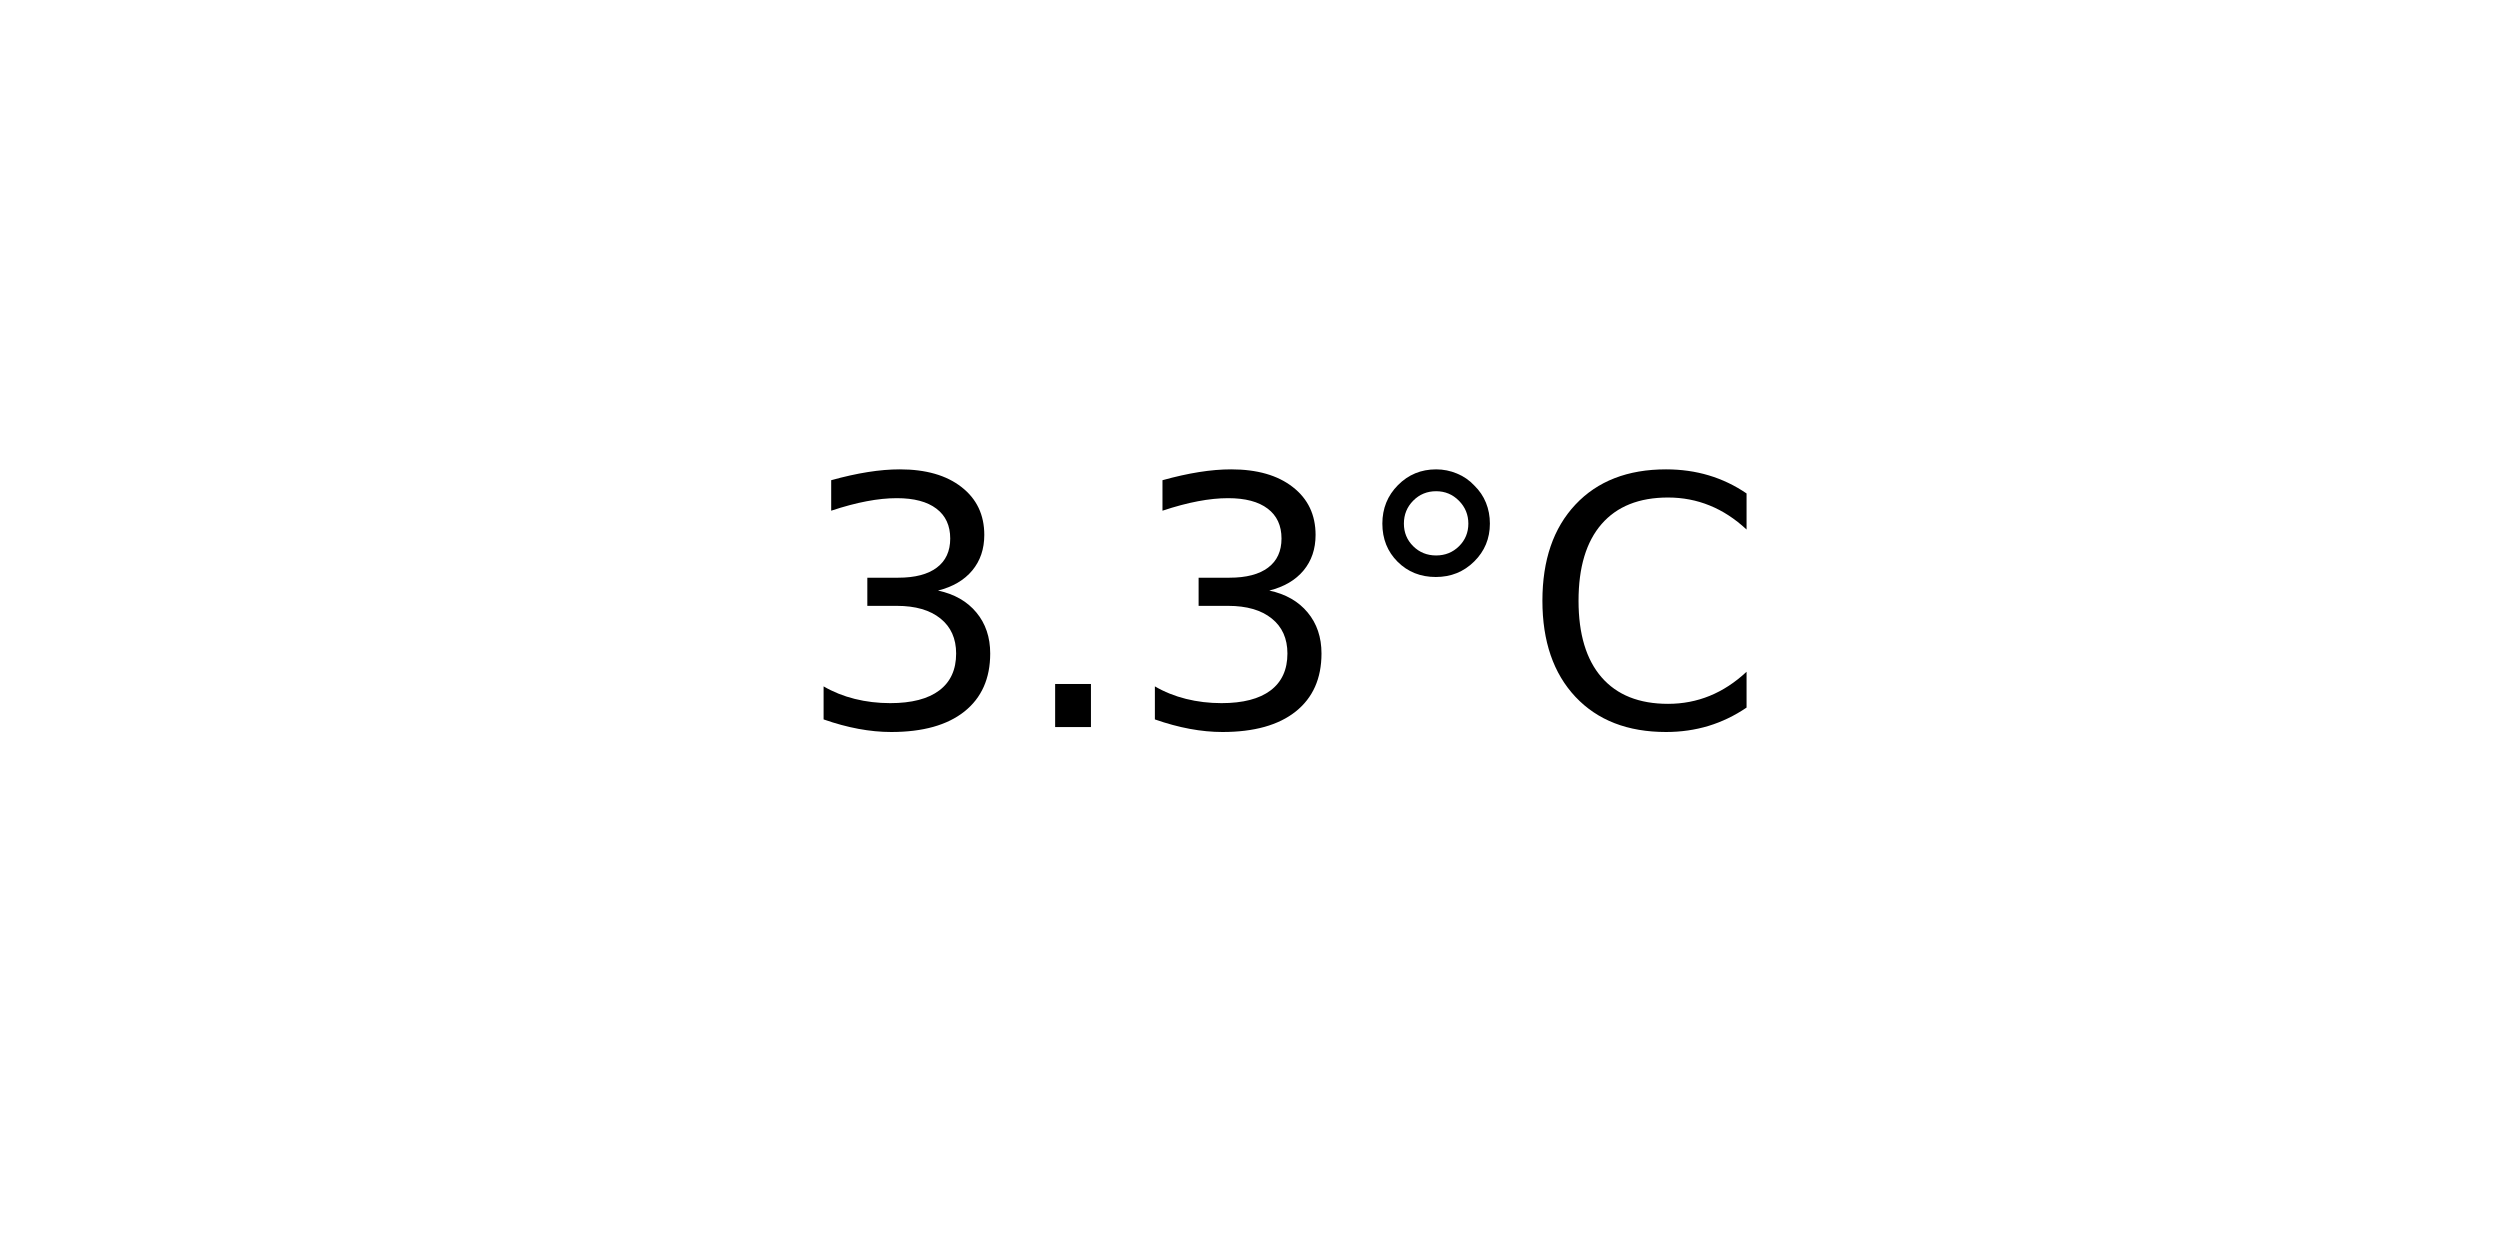
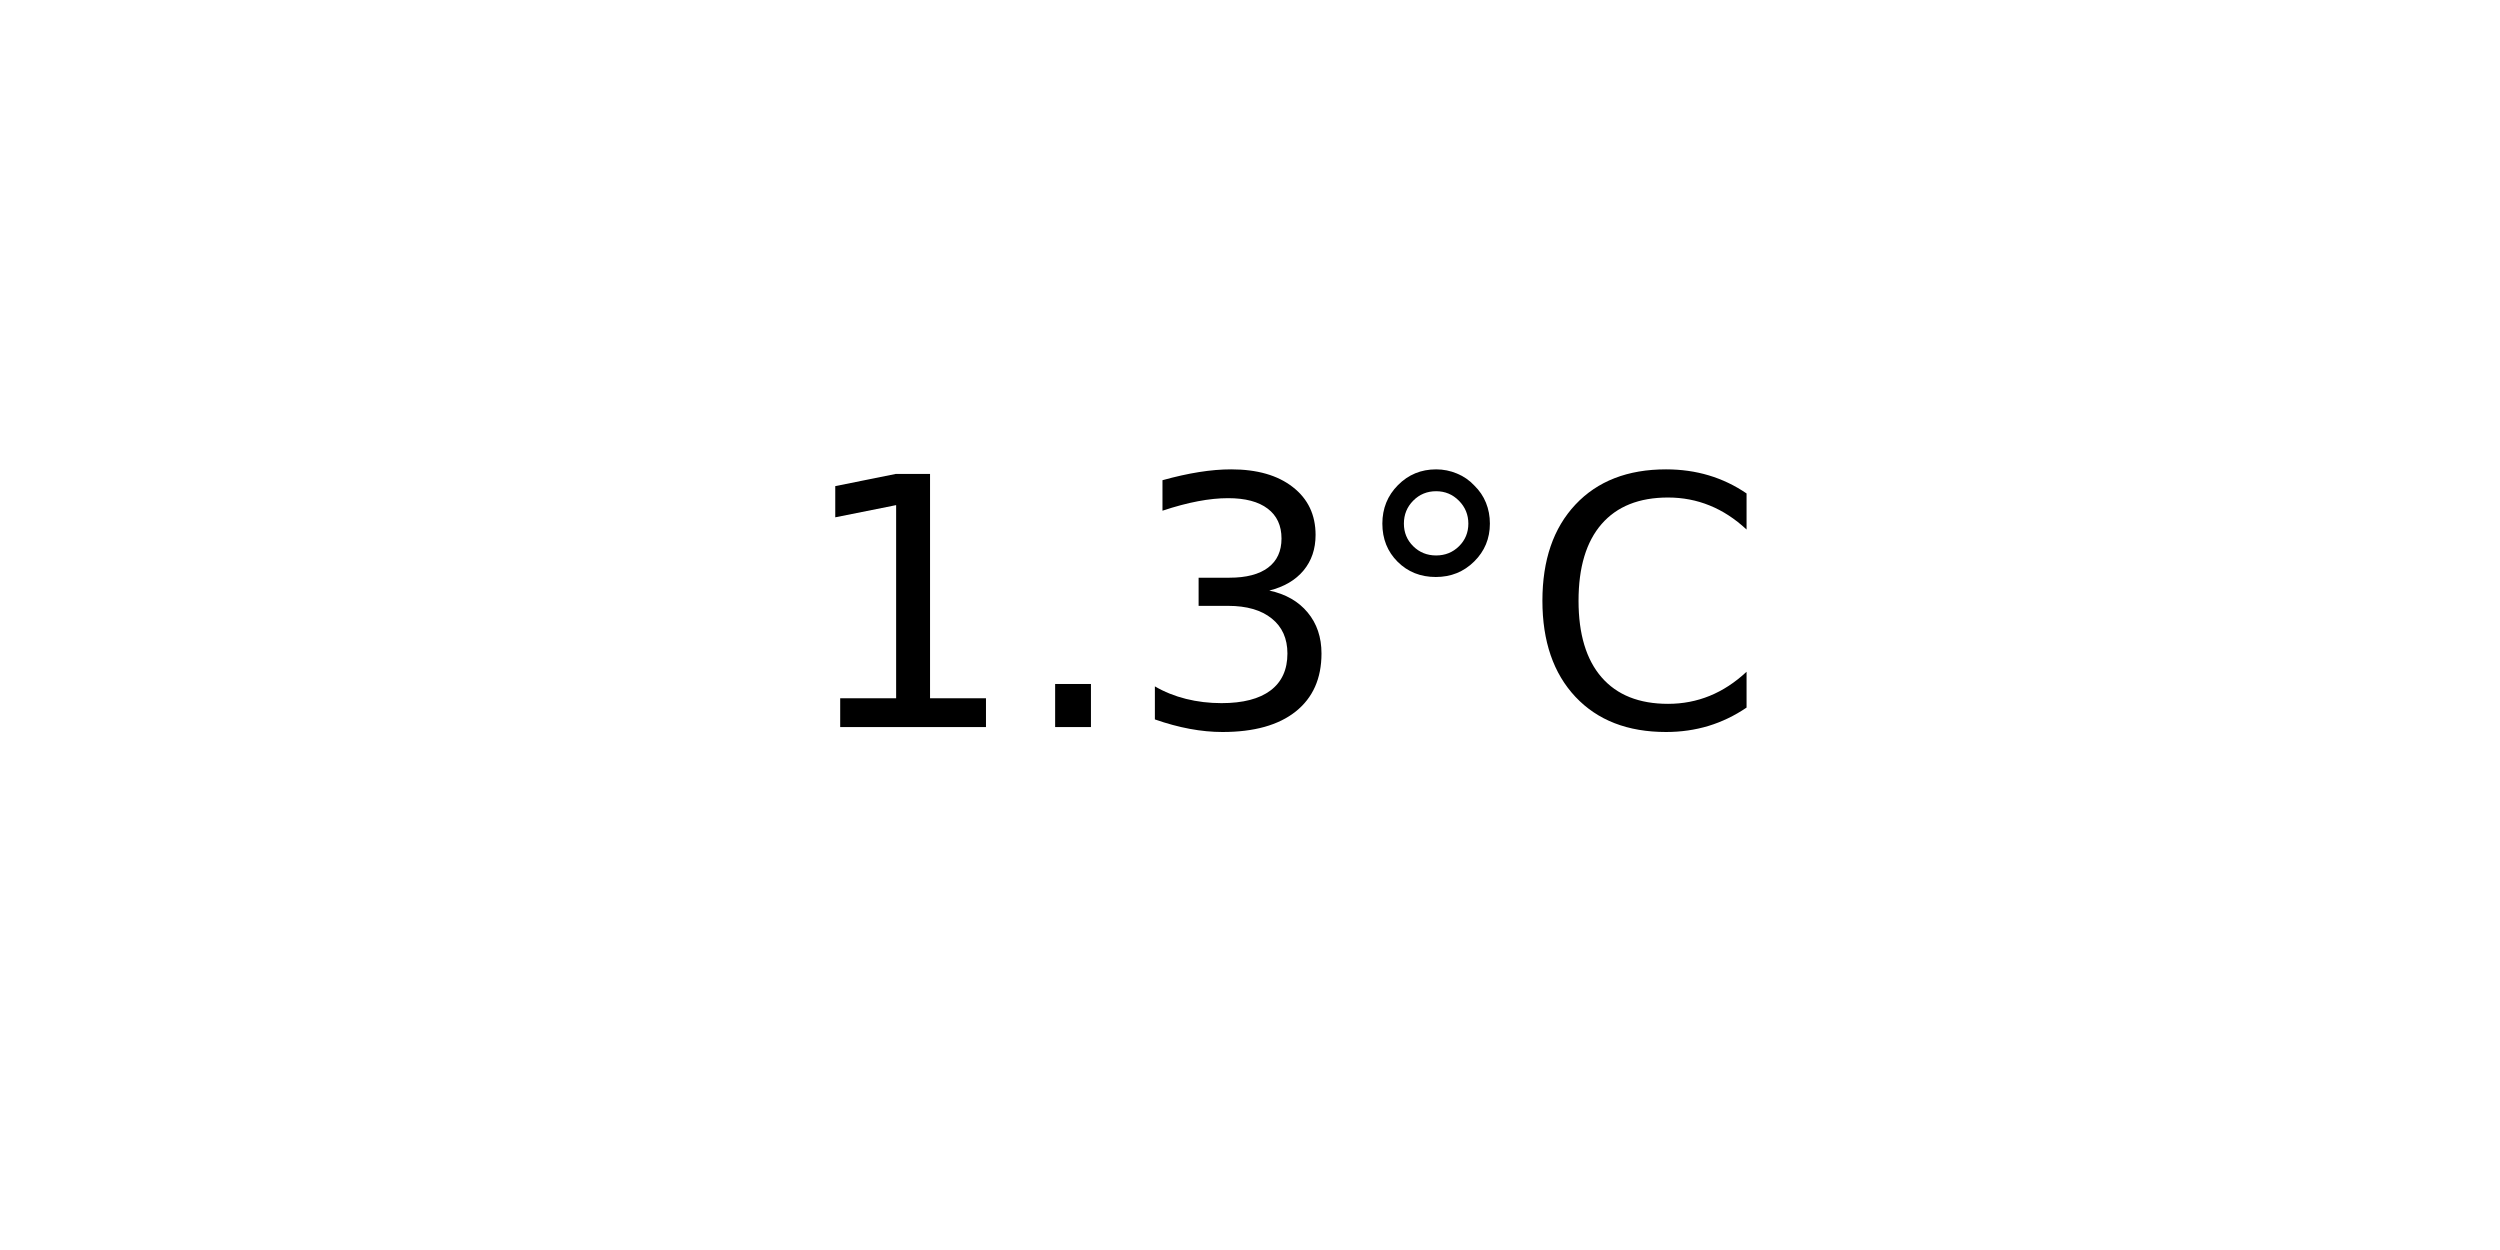
<svg xmlns="http://www.w3.org/2000/svg" xmlns:xlink="http://www.w3.org/1999/xlink" width="72pt" height="36pt" viewBox="0 0 72 36" version="1.1">
  <defs>
    <style type="text/css">*{stroke-linejoin: round; stroke-linecap: butt}</style>
  </defs>
  <g id="figure_1">
    <g id="axes_1">
      <g id="text_1">
        <g transform="translate(22.95703 20.93937) scale(0.1 -0.1)">
          <defs>
+             <path id="DejaVuSans-31" d="M 794 531  L 1825 531  L 1825 4091  L 703 3866  L 703 4441  L 1819 4666  L 2450 4666  L 2450 531  L 3481 531  L 3481 0  L 794 0  L 794 531  z " transform="scale(0.015625)" />
+             <path id="DejaVuSans-2e" d="M 684 794  L 1344 794  L 1344 0  L 684 0  L 684 794  z " transform="scale(0.015625)" />
            <path id="DejaVuSans-33" d="M 2597 2516  Q 3050 2419 3304 2112  Q 3559 1806 3559 1356  Q 3559 666 3084 287  Q 2609 -91 1734 -91  Q 1441 -91 1130 -33  Q 819 25 488 141  L 488 750  Q 750 597 1062 519  Q 1375 441 1716 441  Q 2309 441 2620 675  Q 2931 909 2931 1356  Q 2931 1769 2642 2001  Q 2353 2234 1838 2234  L 1294 2234  L 1294 2753  L 1863 2753  Q 2328 2753 2575 2939  Q 2822 3125 2822 3475  Q 2822 3834 2567 4026  Q 2313 4219 1838 4219  Q 1578 4219 1281 4162  Q 984 4106 628 3988  L 628 4550  Q 988 4650 1302 4700  Q 1616 4750 1894 4750  Q 2613 4750 3031 4423  Q 3450 4097 3450 3541  Q 3450 3153 3228 2886  Q 3006 2619 2597 2516  z " transform="scale(0.015625)" />
-             <path id="DejaVuSans-2e" d="M 684 794  L 1344 794  L 1344 0  L 684 0  L 684 794  z " transform="scale(0.015625)" />
            <path id="DejaVuSans-b0" d="M 1600 4347  Q 1350 4347 1178 4173  Q 1006 4000 1006 3750  Q 1006 3503 1178 3333  Q 1350 3163 1600 3163  Q 1850 3163 2022 3333  Q 2194 3503 2194 3750  Q 2194 3997 2020 4172  Q 1847 4347 1600 4347  z M 1600 4750  Q 1800 4750 1984 4673  Q 2169 4597 2303 4453  Q 2447 4313 2519 4134  Q 2591 3956 2591 3750  Q 2591 3338 2302 3052  Q 2013 2766 1594 2766  Q 1172 2766 890 3047  Q 609 3328 609 3750  Q 609 4169 896 4459  Q 1184 4750 1600 4750  z " transform="scale(0.015625)" />
            <path id="DejaVuSans-43" d="M 4122 4306  L 4122 3641  Q 3803 3938 3442 4084  Q 3081 4231 2675 4231  Q 1875 4231 1450 3742  Q 1025 3253 1025 2328  Q 1025 1406 1450 917  Q 1875 428 2675 428  Q 3081 428 3442 575  Q 3803 722 4122 1019  L 4122 359  Q 3791 134 3420 21  Q 3050 -91 2638 -91  Q 1578 -91 968 557  Q 359 1206 359 2328  Q 359 3453 968 4101  Q 1578 4750 2638 4750  Q 3056 4750 3426 4639  Q 3797 4528 4122 4306  z " transform="scale(0.015625)" />
          </defs>
-           <use xlink:href="#DejaVuSans-33" />
+           <use xlink:href="#DejaVuSans-31" />
          <use xlink:href="#DejaVuSans-2e" x="63.623" />
          <use xlink:href="#DejaVuSans-33" x="95.41" />
          <use xlink:href="#DejaVuSans-b0" x="159.033" />
          <use xlink:href="#DejaVuSans-43" x="209.033" />
        </g>
      </g>
    </g>
  </g>
</svg>
